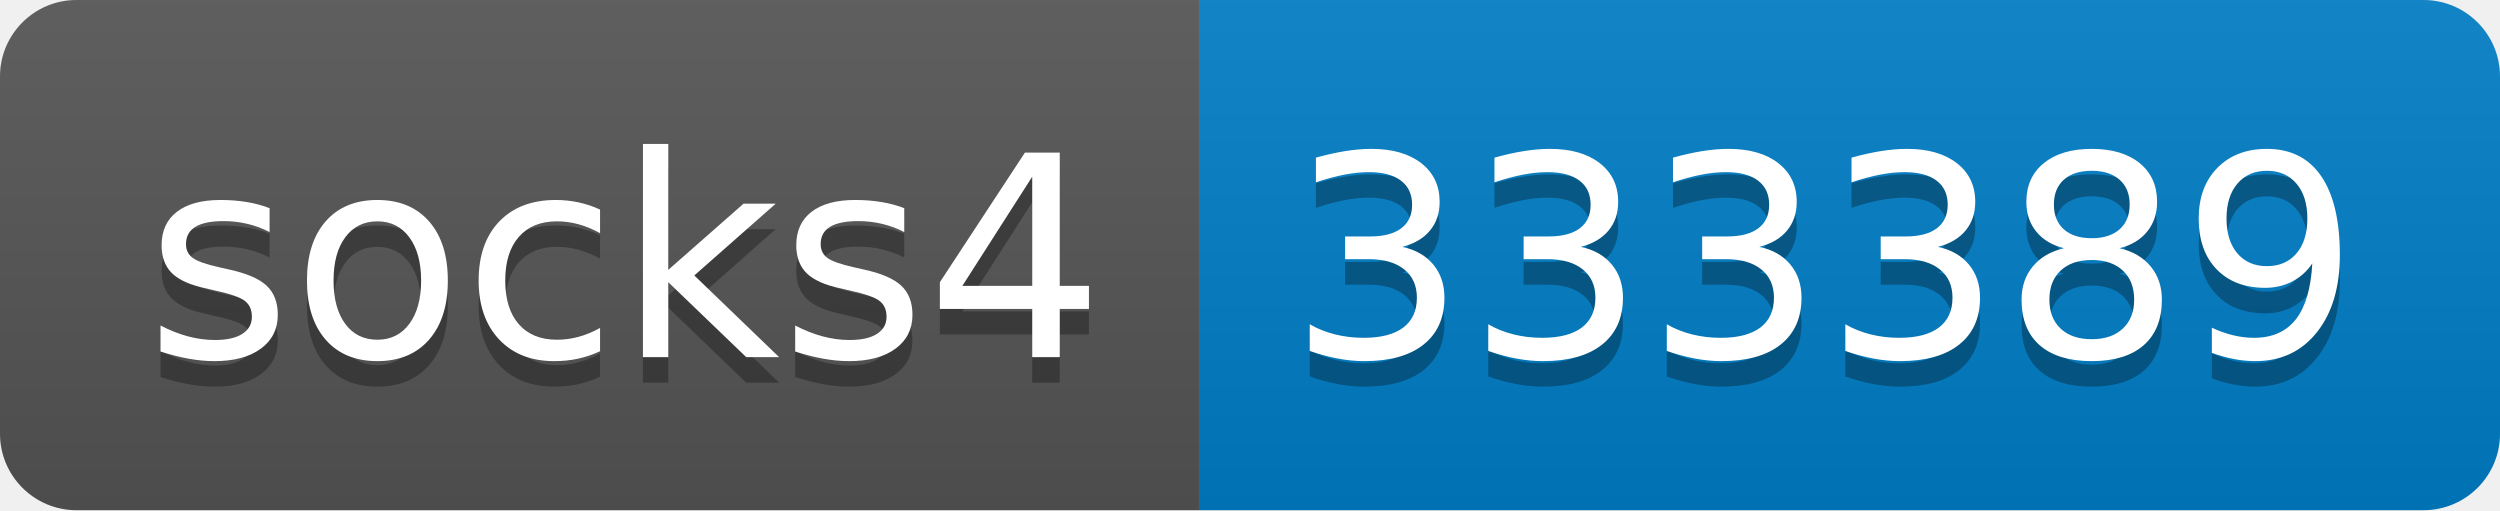
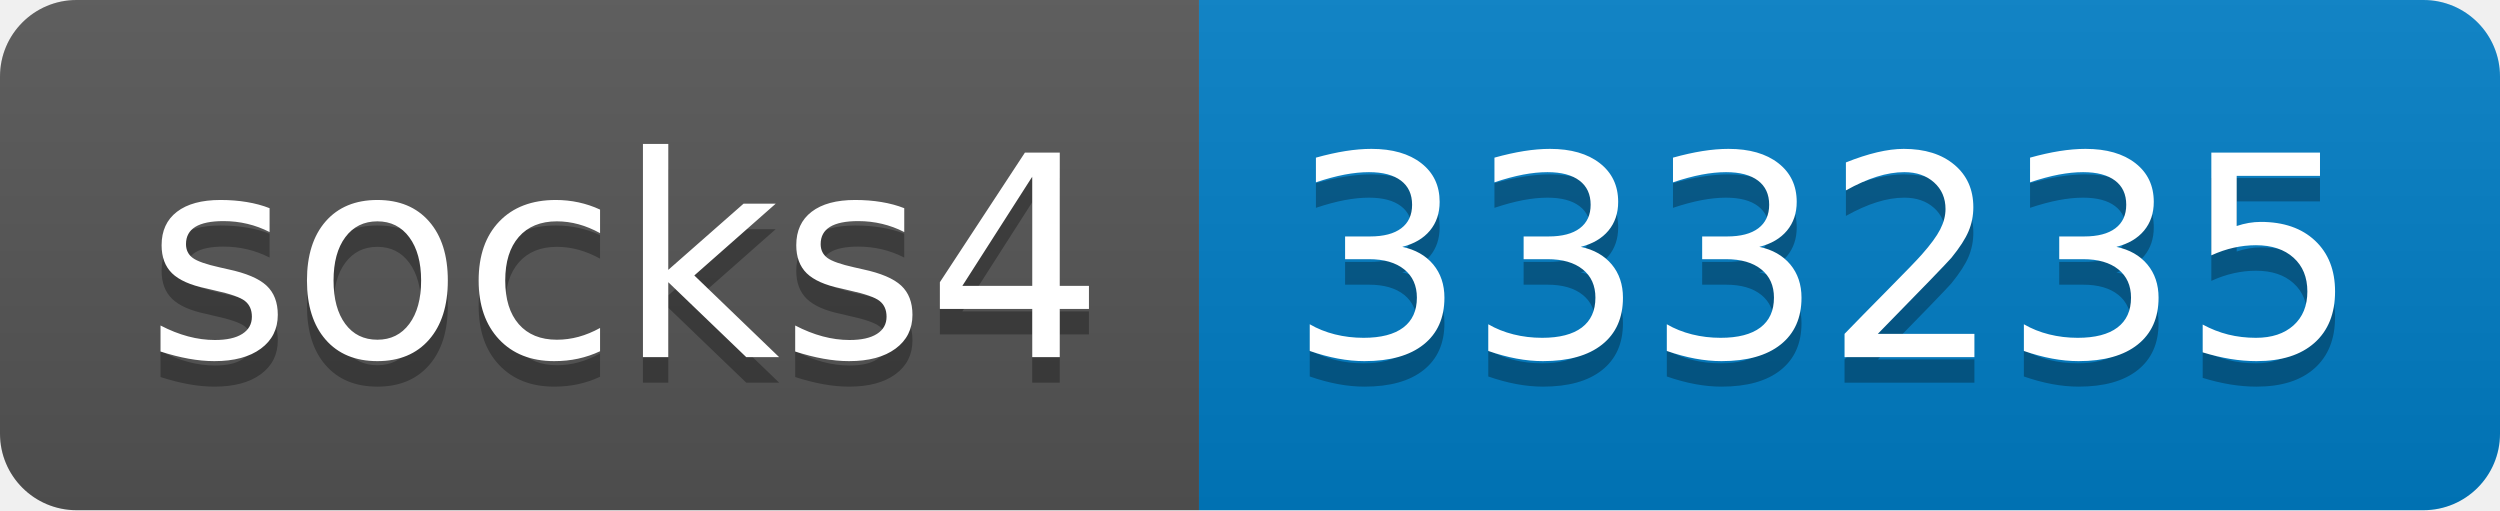
- <svg xmlns="http://www.w3.org/2000/svg" width="98" height="20" role="img" aria-label="socks4: 333389">
+ <svg xmlns="http://www.w3.org/2000/svg" width="98" height="20" role="img" aria-label="socks4: 333235">
  <linearGradient id="s" x2="0" y2="100%">
    <stop offset="0" stop-color="#bbb" stop-opacity=".1" />
    <stop offset="1" stop-opacity=".1" />
  </linearGradient>
  <clipPath id="r">
    <rect width="98" height="20" rx="3" fill="#fff" />
  </clipPath>
  <g clip-path="url(#r)">
    <rect width="47" height="20" fill="#555" />
    <rect x="47" width="51" height="20" fill="#007ec6" />
    <rect width="98" height="20" fill="url(#s)" />
  </g>
  <g fill="#fff" text-anchor="middle" font-family="Verdana,Geneva,DejaVu Sans,sans-serif" text-rendering="geometricPrecision" font-size="110">
    <text aria-hidden="true" x="245" y="150" fill="#010101" fill-opacity=".3" transform="scale(.1)" textLength="370">socks4</text>
    <text x="245" y="140" transform="scale(.1)" fill="#fff" textLength="370">socks4</text>
-     <text aria-hidden="true" x="715" y="150" fill="#010101" fill-opacity=".3" transform="scale(.1)" textLength="410">333389</text>
-     <text x="715" y="140" transform="scale(.1)" fill="#fff" textLength="410">333389</text>
+     <text aria-hidden="true" x="715" y="150" fill="#010101" fill-opacity=".3" transform="scale(.1)" textLength="410">333235</text>
+     <text x="715" y="140" transform="scale(.1)" fill="#fff" textLength="410">333235</text>
  </g>
</svg>
